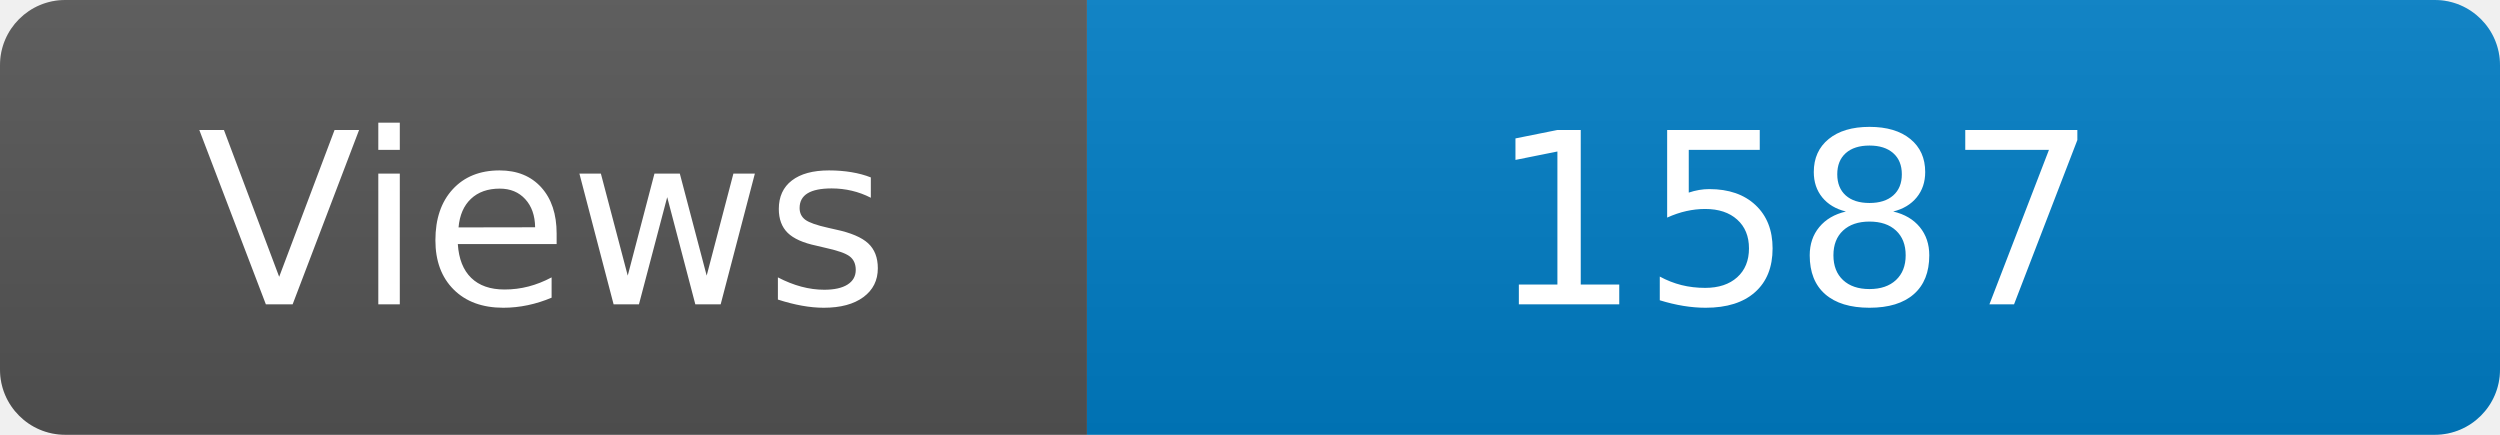
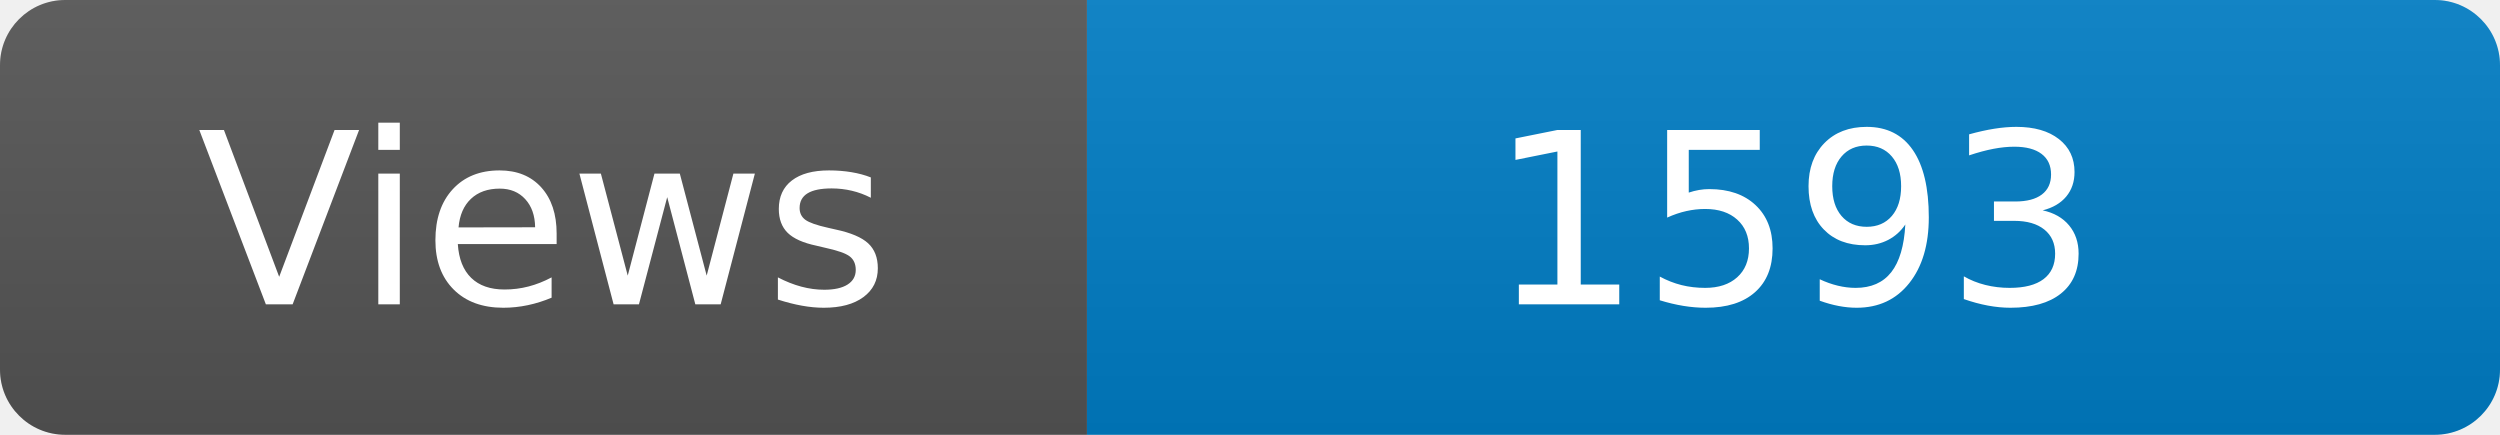
<svg xmlns="http://www.w3.org/2000/svg" width="115" height="20" role="img" aria-label="Maintained?: yes">
  <linearGradient id="s" x2="0" y2="100%">
    <stop offset="0" stop-color="#bbb" stop-opacity=".1" />
    <stop offset="1" stop-opacity=".1" />
  </linearGradient>
  <clipPath id="r">
    <rect width="115" height="20" rx="3" fill="#fff" />
  </clipPath>
  <g clip-path="url(#r)">
    <rect width="50" height="20" fill="#555" />
    <rect x="50" width="160" height="20" fill="#007ec6" />
    <rect width="115" height="20" fill="url(#s)" />
  </g>
  <g fill="#fff" text-anchor="middle" font-family="Verdana,Geneva,DejaVu Sans,sans-serif" font-size="110">
    <text x="250" y="140" transform="scale(.1)" fill="#fff">Views</text>
-     <text x="825" y="140" transform="scale(.1)" fill="#fff">1587</text>
+     <text x="825" y="140" transform="scale(.1)" fill="#fff">1593</text>
  </g>
</svg>
